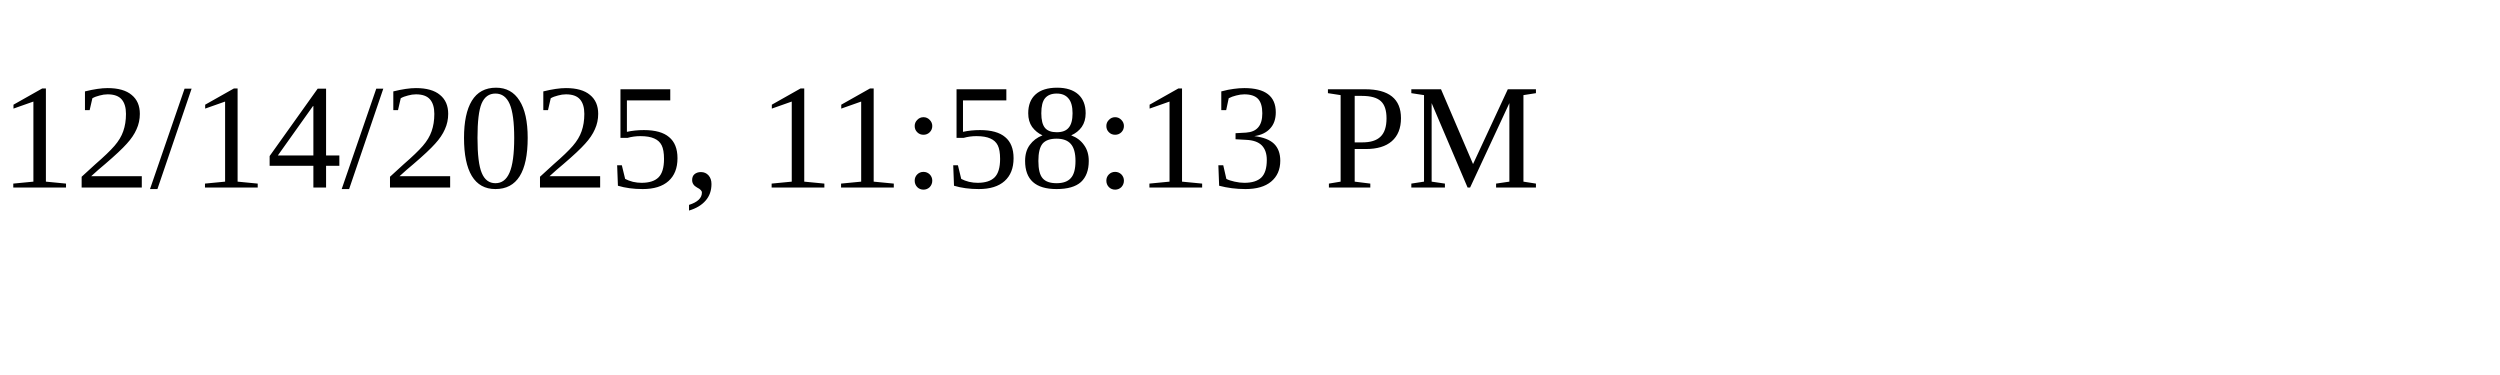
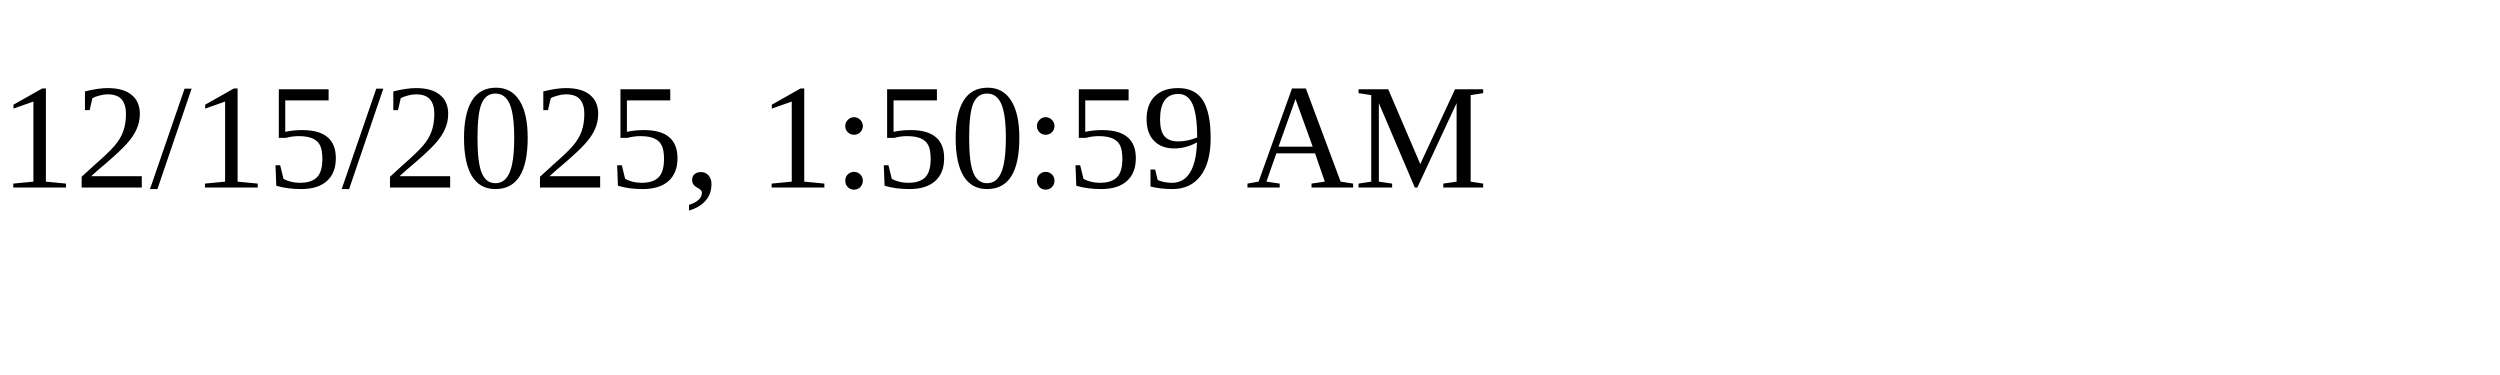
<svg xmlns="http://www.w3.org/2000/svg" height="30" width="200">
-   <text x="0" y="15">12/14/2025, 11:58:13 PM</text>
+   <text x="0" y="15">12/15/2025, 1:50:59 AM</text>
</svg>
